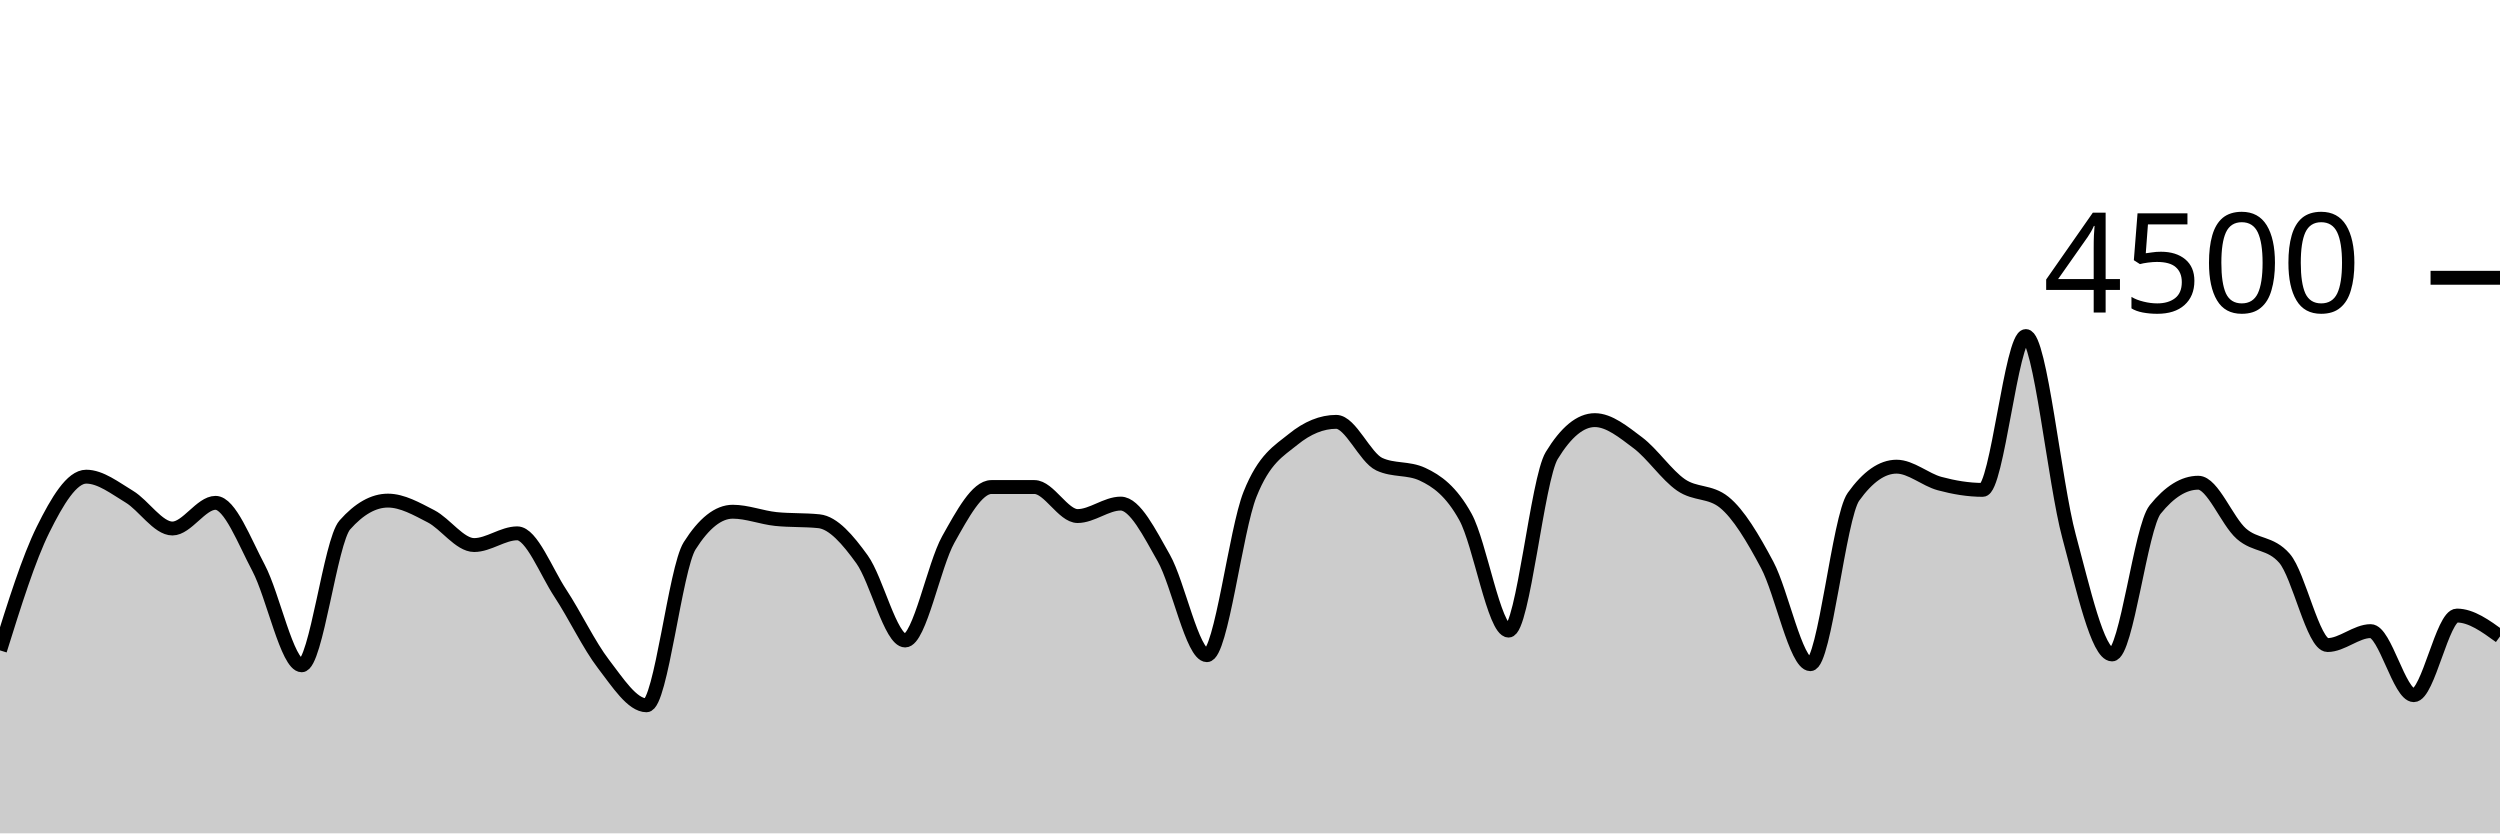
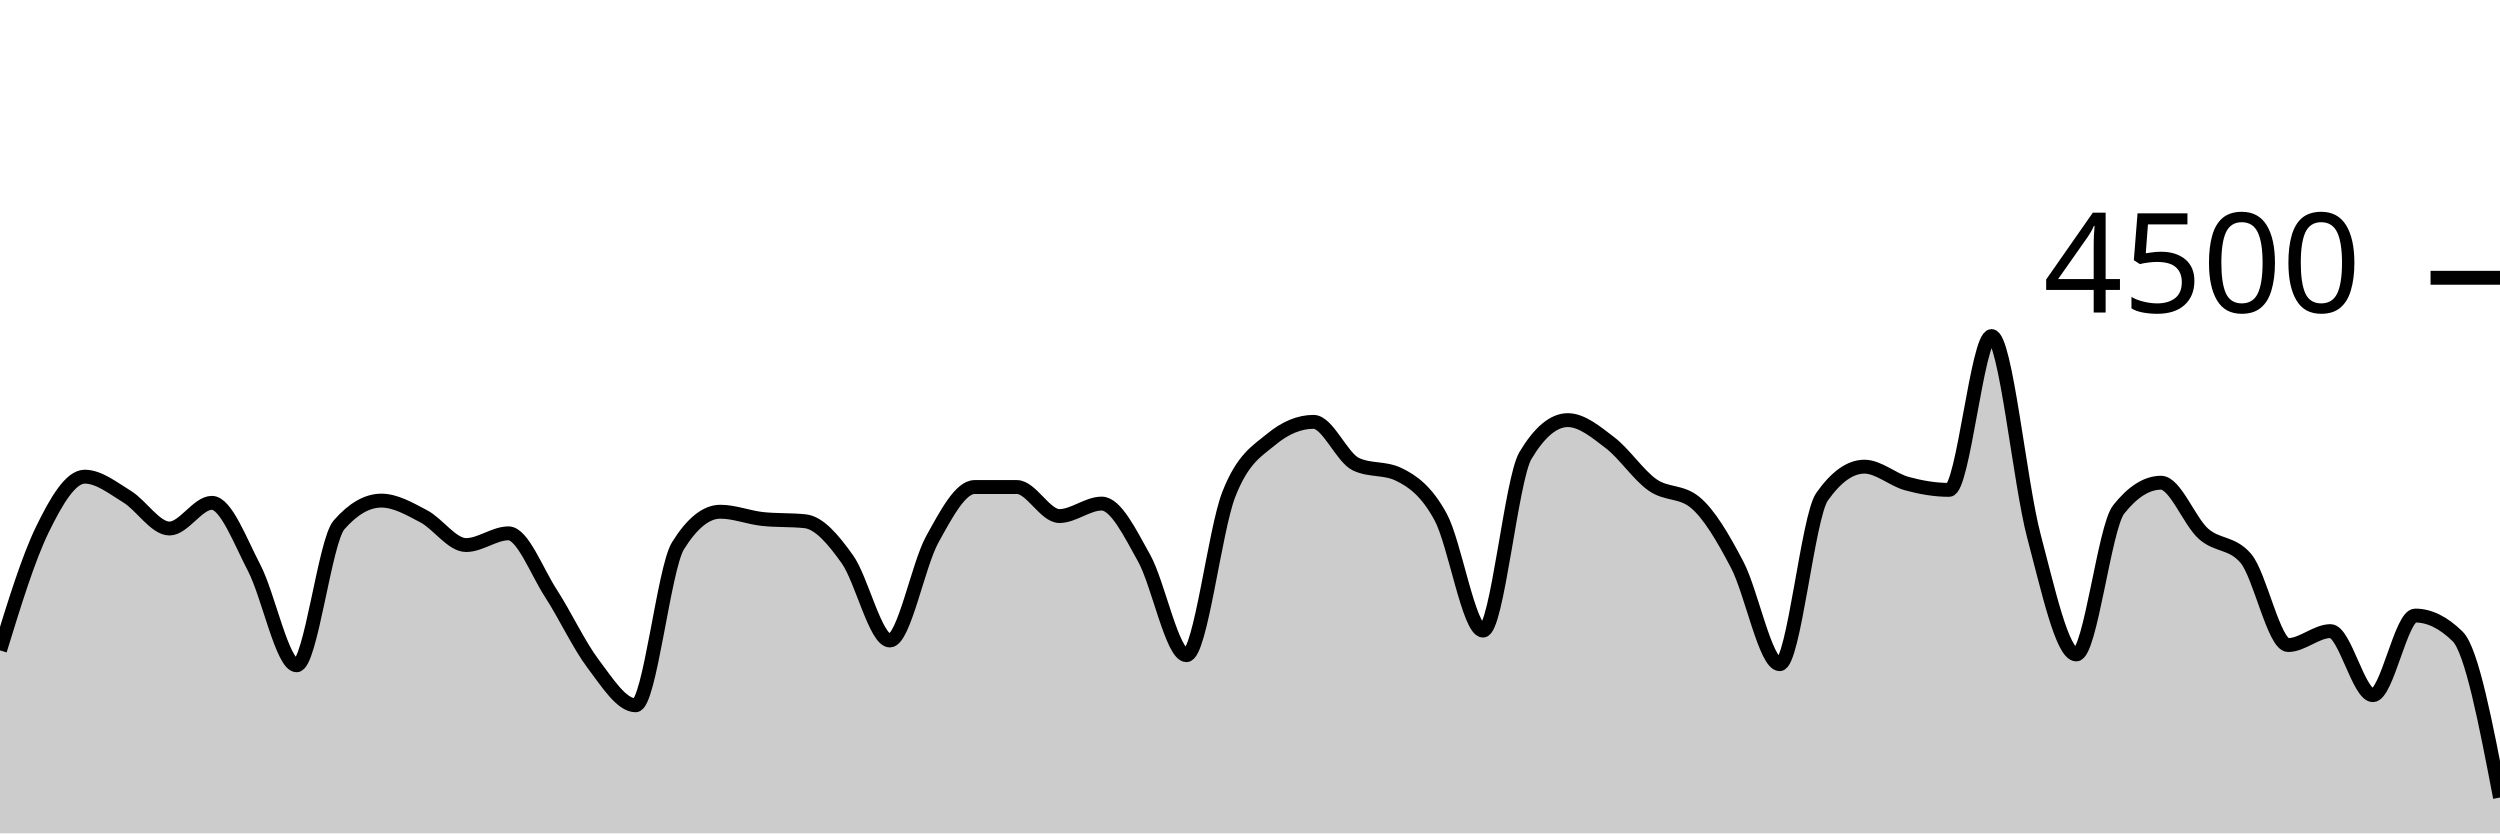
<svg xmlns="http://www.w3.org/2000/svg" viewBox="0 0 180 60">
  <g transform="translate(0,20)">
-     <path class="area" fill="rgba(0, 0, 0, 0.2)" d="M0,26.827C1.034,23.518,2.069,20.209,3.103,18.124C4.138,16.04,5.172,14.32,6.207,14.32C7.241,14.32,8.276,15.138,9.31,15.76C10.345,16.382,11.379,18.053,12.414,18.053C13.448,18.053,14.483,16.204,15.517,16.204C16.552,16.204,17.586,18.948,18.621,20.898C19.655,22.847,20.69,27.902,21.724,27.902C22.759,27.902,23.793,18.963,24.828,17.796C25.862,16.628,26.897,16.044,27.931,16.044C28.966,16.044,30,16.64,31.034,17.173C32.069,17.707,33.103,19.244,34.138,19.244C35.172,19.244,36.207,18.4,37.241,18.4C38.276,18.4,39.31,21.144,40.345,22.711C41.379,24.279,42.414,26.459,43.448,27.804C44.483,29.15,45.517,30.782,46.552,30.782C47.586,30.782,48.621,20.933,49.655,19.298C50.69,17.662,51.724,16.844,52.759,16.844C53.793,16.844,54.828,17.262,55.862,17.369C56.897,17.476,57.931,17.422,58.966,17.529C60,17.636,61.034,18.844,62.069,20.276C63.103,21.707,64.138,26.116,65.172,26.116C66.207,26.116,67.241,20.686,68.276,18.844C69.31,17.003,70.345,15.067,71.379,15.067C72.414,15.067,73.448,15.067,74.483,15.067C75.517,15.067,76.552,17.156,77.586,17.156C78.621,17.156,79.655,16.258,80.69,16.258C81.724,16.258,82.759,18.359,83.793,20.178C84.828,21.997,85.862,27.173,86.897,27.173C87.931,27.173,88.966,18.181,90,15.591C91.034,13.001,92.069,12.477,93.103,11.636C94.138,10.794,95.172,10.373,96.207,10.373C97.241,10.373,98.276,12.942,99.31,13.422C100.345,13.902,101.379,13.662,102.414,14.142C103.448,14.622,104.483,15.35,105.517,17.227C106.552,19.104,107.586,25.404,108.621,25.404C109.655,25.404,110.69,14.501,111.724,12.8C112.759,11.099,113.793,10.249,114.828,10.249C115.862,10.249,116.897,11.107,117.931,11.884C118.966,12.662,120,14.203,121.034,14.916C122.069,15.628,123.103,15.33,124.138,16.16C125.172,16.99,126.207,18.732,127.241,20.676C128.276,22.619,129.31,27.822,130.345,27.822C131.379,27.822,132.414,17.215,133.448,15.769C134.483,14.323,135.517,13.6,136.552,13.6C137.586,13.6,138.621,14.539,139.655,14.818C140.69,15.096,141.724,15.271,142.759,15.271C143.793,15.271,144.828,4.196,145.862,4.196C146.897,4.196,147.931,14.775,148.966,18.596C150,22.416,151.034,27.12,152.069,27.12C153.103,27.12,154.138,17.97,155.172,16.684C156.207,15.399,157.241,14.756,158.276,14.756C159.31,14.756,160.345,17.52,161.379,18.427C162.414,19.333,163.448,19.016,164.483,20.196C165.517,21.375,166.552,26.444,167.586,26.444C168.621,26.444,169.655,25.44,170.69,25.44C171.724,25.44,172.759,30.053,173.793,30.053C174.828,30.053,175.862,24.32,176.897,24.32C177.931,24.32,178.966,25.071,180,25.822L180,40C178.966,40,177.931,40,176.897,40C175.862,40,174.828,40,173.793,40C172.759,40,171.724,40,170.69,40C169.655,40,168.621,40,167.586,40C166.552,40,165.517,40,164.483,40C163.448,40,162.414,40,161.379,40C160.345,40,159.31,40,158.276,40C157.241,40,156.207,40,155.172,40C154.138,40,153.103,40,152.069,40C151.034,40,150,40,148.966,40C147.931,40,146.897,40,145.862,40C144.828,40,143.793,40,142.759,40C141.724,40,140.69,40,139.655,40C138.621,40,137.586,40,136.552,40C135.517,40,134.483,40,133.448,40C132.414,40,131.379,40,130.345,40C129.31,40,128.276,40,127.241,40C126.207,40,125.172,40,124.138,40C123.103,40,122.069,40,121.034,40C120,40,118.966,40,117.931,40C116.897,40,115.862,40,114.828,40C113.793,40,112.759,40,111.724,40C110.69,40,109.655,40,108.621,40C107.586,40,106.552,40,105.517,40C104.483,40,103.448,40,102.414,40C101.379,40,100.345,40,99.31,40C98.276,40,97.241,40,96.207,40C95.172,40,94.138,40,93.103,40C92.069,40,91.034,40,90,40C88.966,40,87.931,40,86.897,40C85.862,40,84.828,40,83.793,40C82.759,40,81.724,40,80.69,40C79.655,40,78.621,40,77.586,40C76.552,40,75.517,40,74.483,40C73.448,40,72.414,40,71.379,40C70.345,40,69.31,40,68.276,40C67.241,40,66.207,40,65.172,40C64.138,40,63.103,40,62.069,40C61.034,40,60,40,58.966,40C57.931,40,56.897,40,55.862,40C54.828,40,53.793,40,52.759,40C51.724,40,50.69,40,49.655,40C48.621,40,47.586,40,46.552,40C45.517,40,44.483,40,43.448,40C42.414,40,41.379,40,40.345,40C39.31,40,38.276,40,37.241,40C36.207,40,35.172,40,34.138,40C33.103,40,32.069,40,31.034,40C30,40,28.966,40,27.931,40C26.897,40,25.862,40,24.828,40C23.793,40,22.759,40,21.724,40C20.69,40,19.655,40,18.621,40C17.586,40,16.552,40,15.517,40C14.483,40,13.448,40,12.414,40C11.379,40,10.345,40,9.31,40C8.276,40,7.241,40,6.207,40C5.172,40,4.138,40,3.103,40C2.069,40,1.034,40,0,40Z" />
-     <path class="line" stroke="black" fill="none" d="M0,26.827C1.034,23.518,2.069,20.209,3.103,18.124C4.138,16.04,5.172,14.32,6.207,14.32C7.241,14.32,8.276,15.138,9.31,15.76C10.345,16.382,11.379,18.053,12.414,18.053C13.448,18.053,14.483,16.204,15.517,16.204C16.552,16.204,17.586,18.948,18.621,20.898C19.655,22.847,20.69,27.902,21.724,27.902C22.759,27.902,23.793,18.963,24.828,17.796C25.862,16.628,26.897,16.044,27.931,16.044C28.966,16.044,30,16.64,31.034,17.173C32.069,17.707,33.103,19.244,34.138,19.244C35.172,19.244,36.207,18.4,37.241,18.4C38.276,18.4,39.31,21.144,40.345,22.711C41.379,24.279,42.414,26.459,43.448,27.804C44.483,29.15,45.517,30.782,46.552,30.782C47.586,30.782,48.621,20.933,49.655,19.298C50.69,17.662,51.724,16.844,52.759,16.844C53.793,16.844,54.828,17.262,55.862,17.369C56.897,17.476,57.931,17.422,58.966,17.529C60,17.636,61.034,18.844,62.069,20.276C63.103,21.707,64.138,26.116,65.172,26.116C66.207,26.116,67.241,20.686,68.276,18.844C69.31,17.003,70.345,15.067,71.379,15.067C72.414,15.067,73.448,15.067,74.483,15.067C75.517,15.067,76.552,17.156,77.586,17.156C78.621,17.156,79.655,16.258,80.69,16.258C81.724,16.258,82.759,18.359,83.793,20.178C84.828,21.997,85.862,27.173,86.897,27.173C87.931,27.173,88.966,18.181,90,15.591C91.034,13.001,92.069,12.477,93.103,11.636C94.138,10.794,95.172,10.373,96.207,10.373C97.241,10.373,98.276,12.942,99.31,13.422C100.345,13.902,101.379,13.662,102.414,14.142C103.448,14.622,104.483,15.35,105.517,17.227C106.552,19.104,107.586,25.404,108.621,25.404C109.655,25.404,110.69,14.501,111.724,12.8C112.759,11.099,113.793,10.249,114.828,10.249C115.862,10.249,116.897,11.107,117.931,11.884C118.966,12.662,120,14.203,121.034,14.916C122.069,15.628,123.103,15.33,124.138,16.16C125.172,16.99,126.207,18.732,127.241,20.676C128.276,22.619,129.31,27.822,130.345,27.822C131.379,27.822,132.414,17.215,133.448,15.769C134.483,14.323,135.517,13.6,136.552,13.6C137.586,13.6,138.621,14.539,139.655,14.818C140.69,15.096,141.724,15.271,142.759,15.271C143.793,15.271,144.828,4.196,145.862,4.196C146.897,4.196,147.931,14.775,148.966,18.596C150,22.416,151.034,27.12,152.069,27.12C153.103,27.12,154.138,17.97,155.172,16.684C156.207,15.399,157.241,14.756,158.276,14.756C159.31,14.756,160.345,17.52,161.379,18.427C162.414,19.333,163.448,19.016,164.483,20.196C165.517,21.375,166.552,26.444,167.586,26.444C168.621,26.444,169.655,25.44,170.69,25.44C171.724,25.44,172.759,30.053,173.793,30.053C174.828,30.053,175.862,24.32,176.897,24.32C177.931,24.32,178.966,25.071,180,25.822" />
+     <path class="area" fill="rgba(0, 0, 0, 0.2)" d="M0,26.827C1.017,23.518,2.034,20.209,3.051,18.124C4.068,16.04,5.085,14.32,6.102,14.32C7.119,14.32,8.136,15.138,9.153,15.76C10.169,16.382,11.186,18.053,12.203,18.053C13.22,18.053,14.237,16.204,15.254,16.204C16.271,16.204,17.288,18.948,18.305,20.898C19.322,22.847,20.339,27.902,21.356,27.902C22.373,27.902,23.39,18.963,24.407,17.796C25.424,16.628,26.441,16.044,27.458,16.044C28.475,16.044,29.492,16.64,30.508,17.173C31.525,17.707,32.542,19.244,33.559,19.244C34.576,19.244,35.593,18.4,36.61,18.4C37.627,18.4,38.644,21.144,39.661,22.711C40.678,24.279,41.695,26.459,42.712,27.804C43.729,29.15,44.746,30.782,45.763,30.782C46.78,30.782,47.797,20.933,48.814,19.298C49.831,17.662,50.847,16.844,51.864,16.844C52.881,16.844,53.898,17.262,54.915,17.369C55.932,17.476,56.949,17.422,57.966,17.529C58.983,17.636,60,18.844,61.017,20.276C62.034,21.707,63.051,26.116,64.068,26.116C65.085,26.116,66.102,20.686,67.119,18.844C68.136,17.003,69.153,15.067,70.169,15.067C71.186,15.067,72.203,15.067,73.22,15.067C74.237,15.067,75.254,17.156,76.271,17.156C77.288,17.156,78.305,16.258,79.322,16.258C80.339,16.258,81.356,18.359,82.373,20.178C83.39,21.997,84.407,27.173,85.424,27.173C86.441,27.173,87.458,18.181,88.475,15.591C89.492,13.001,90.508,12.477,91.525,11.636C92.542,10.794,93.559,10.373,94.576,10.373C95.593,10.373,96.61,12.942,97.627,13.422C98.644,13.902,99.661,13.662,100.678,14.142C101.695,14.622,102.712,15.35,103.729,17.227C104.746,19.104,105.763,25.404,106.78,25.404C107.797,25.404,108.814,14.501,109.831,12.8C110.847,11.099,111.864,10.249,112.881,10.249C113.898,10.249,114.915,11.107,115.932,11.884C116.949,12.662,117.966,14.203,118.983,14.916C120,15.628,121.017,15.33,122.034,16.16C123.051,16.99,124.068,18.732,125.085,20.676C126.102,22.619,127.119,27.822,128.136,27.822C129.153,27.822,130.169,17.215,131.186,15.769C132.203,14.323,133.22,13.6,134.237,13.6C135.254,13.6,136.271,14.539,137.288,14.818C138.305,15.096,139.322,15.271,140.339,15.271C141.356,15.271,142.373,4.196,143.39,4.196C144.407,4.196,145.424,14.775,146.441,18.596C147.458,22.416,148.475,27.12,149.492,27.12C150.508,27.12,151.525,17.97,152.542,16.684C153.559,15.399,154.576,14.756,155.593,14.756C156.61,14.756,157.627,17.52,158.644,18.427C159.661,19.333,160.678,19.016,161.695,20.196C162.712,21.375,163.729,26.444,164.746,26.444C165.763,26.444,166.78,25.44,167.797,25.44C168.814,25.44,169.831,30.053,170.847,30.053C171.864,30.053,172.881,24.32,173.898,24.32C174.915,24.32,175.932,24.821,176.949,25.822C177.966,26.824,178.983,32.123,180,37.422L180,40C178.983,40,177.966,40,176.949,40C175.932,40,174.915,40,173.898,40C172.881,40,171.864,40,170.847,40C169.831,40,168.814,40,167.797,40C166.78,40,165.763,40,164.746,40C163.729,40,162.712,40,161.695,40C160.678,40,159.661,40,158.644,40C157.627,40,156.61,40,155.593,40C154.576,40,153.559,40,152.542,40C151.525,40,150.508,40,149.492,40C148.475,40,147.458,40,146.441,40C145.424,40,144.407,40,143.39,40C142.373,40,141.356,40,140.339,40C139.322,40,138.305,40,137.288,40C136.271,40,135.254,40,134.237,40C133.22,40,132.203,40,131.186,40C130.169,40,129.153,40,128.136,40C127.119,40,126.102,40,125.085,40C124.068,40,123.051,40,122.034,40C121.017,40,120,40,118.983,40C117.966,40,116.949,40,115.932,40C114.915,40,113.898,40,112.881,40C111.864,40,110.847,40,109.831,40C108.814,40,107.797,40,106.78,40C105.763,40,104.746,40,103.729,40C102.712,40,101.695,40,100.678,40C99.661,40,98.644,40,97.627,40C96.61,40,95.593,40,94.576,40C93.559,40,92.542,40,91.525,40C90.508,40,89.492,40,88.475,40C87.458,40,86.441,40,85.424,40C84.407,40,83.39,40,82.373,40C81.356,40,80.339,40,79.322,40C78.305,40,77.288,40,76.271,40C75.254,40,74.237,40,73.22,40C72.203,40,71.186,40,70.169,40C69.153,40,68.136,40,67.119,40C66.102,40,65.085,40,64.068,40C63.051,40,62.034,40,61.017,40C60,40,58.983,40,57.966,40C56.949,40,55.932,40,54.915,40C53.898,40,52.881,40,51.864,40C50.847,40,49.831,40,48.814,40C47.797,40,46.78,40,45.763,40C44.746,40,43.729,40,42.712,40C41.695,40,40.678,40,39.661,40C38.644,40,37.627,40,36.61,40C35.593,40,34.576,40,33.559,40C32.542,40,31.525,40,30.508,40C29.492,40,28.475,40,27.458,40C26.441,40,25.424,40,24.407,40C23.39,40,22.373,40,21.356,40C20.339,40,19.322,40,18.305,40C17.288,40,16.271,40,15.254,40C14.237,40,13.22,40,12.203,40C11.186,40,10.169,40,9.153,40C8.136,40,7.119,40,6.102,40C5.085,40,4.068,40,3.051,40C2.034,40,1.017,40,0,40Z" />
+     <path class="line" stroke="black" fill="none" d="M0,26.827C1.017,23.518,2.034,20.209,3.051,18.124C4.068,16.04,5.085,14.32,6.102,14.32C7.119,14.32,8.136,15.138,9.153,15.76C10.169,16.382,11.186,18.053,12.203,18.053C13.22,18.053,14.237,16.204,15.254,16.204C16.271,16.204,17.288,18.948,18.305,20.898C19.322,22.847,20.339,27.902,21.356,27.902C22.373,27.902,23.39,18.963,24.407,17.796C25.424,16.628,26.441,16.044,27.458,16.044C28.475,16.044,29.492,16.64,30.508,17.173C31.525,17.707,32.542,19.244,33.559,19.244C34.576,19.244,35.593,18.4,36.61,18.4C37.627,18.4,38.644,21.144,39.661,22.711C40.678,24.279,41.695,26.459,42.712,27.804C43.729,29.15,44.746,30.782,45.763,30.782C46.78,30.782,47.797,20.933,48.814,19.298C49.831,17.662,50.847,16.844,51.864,16.844C52.881,16.844,53.898,17.262,54.915,17.369C55.932,17.476,56.949,17.422,57.966,17.529C58.983,17.636,60,18.844,61.017,20.276C62.034,21.707,63.051,26.116,64.068,26.116C65.085,26.116,66.102,20.686,67.119,18.844C68.136,17.003,69.153,15.067,70.169,15.067C71.186,15.067,72.203,15.067,73.22,15.067C74.237,15.067,75.254,17.156,76.271,17.156C77.288,17.156,78.305,16.258,79.322,16.258C80.339,16.258,81.356,18.359,82.373,20.178C83.39,21.997,84.407,27.173,85.424,27.173C86.441,27.173,87.458,18.181,88.475,15.591C89.492,13.001,90.508,12.477,91.525,11.636C92.542,10.794,93.559,10.373,94.576,10.373C95.593,10.373,96.61,12.942,97.627,13.422C98.644,13.902,99.661,13.662,100.678,14.142C101.695,14.622,102.712,15.35,103.729,17.227C104.746,19.104,105.763,25.404,106.78,25.404C107.797,25.404,108.814,14.501,109.831,12.8C110.847,11.099,111.864,10.249,112.881,10.249C113.898,10.249,114.915,11.107,115.932,11.884C116.949,12.662,117.966,14.203,118.983,14.916C120,15.628,121.017,15.33,122.034,16.16C123.051,16.99,124.068,18.732,125.085,20.676C126.102,22.619,127.119,27.822,128.136,27.822C129.153,27.822,130.169,17.215,131.186,15.769C132.203,14.323,133.22,13.6,134.237,13.6C135.254,13.6,136.271,14.539,137.288,14.818C138.305,15.096,139.322,15.271,140.339,15.271C141.356,15.271,142.373,4.196,143.39,4.196C144.407,4.196,145.424,14.775,146.441,18.596C147.458,22.416,148.475,27.12,149.492,27.12C150.508,27.12,151.525,17.97,152.542,16.684C153.559,15.399,154.576,14.756,155.593,14.756C156.61,14.756,157.627,17.52,158.644,18.427C159.661,19.333,160.678,19.016,161.695,20.196C162.712,21.375,163.729,26.444,164.746,26.444C165.763,26.444,166.78,25.44,167.797,25.44C168.814,25.44,169.831,30.053,170.847,30.053C171.864,30.053,172.881,24.32,173.898,24.32C174.915,24.32,175.932,24.821,176.949,25.822C177.966,26.824,178.983,32.123,180,37.422" />
    <path class="axis-ceiling" stroke-width="1" stroke="black" fill="none" d="M175,0L180,0" />
    <text class="axis-ceiling-label" font-family="sans-serif" text-anchor="end" font-size="10px" x="170" y="2.5">4500</text>
  </g>
</svg>
